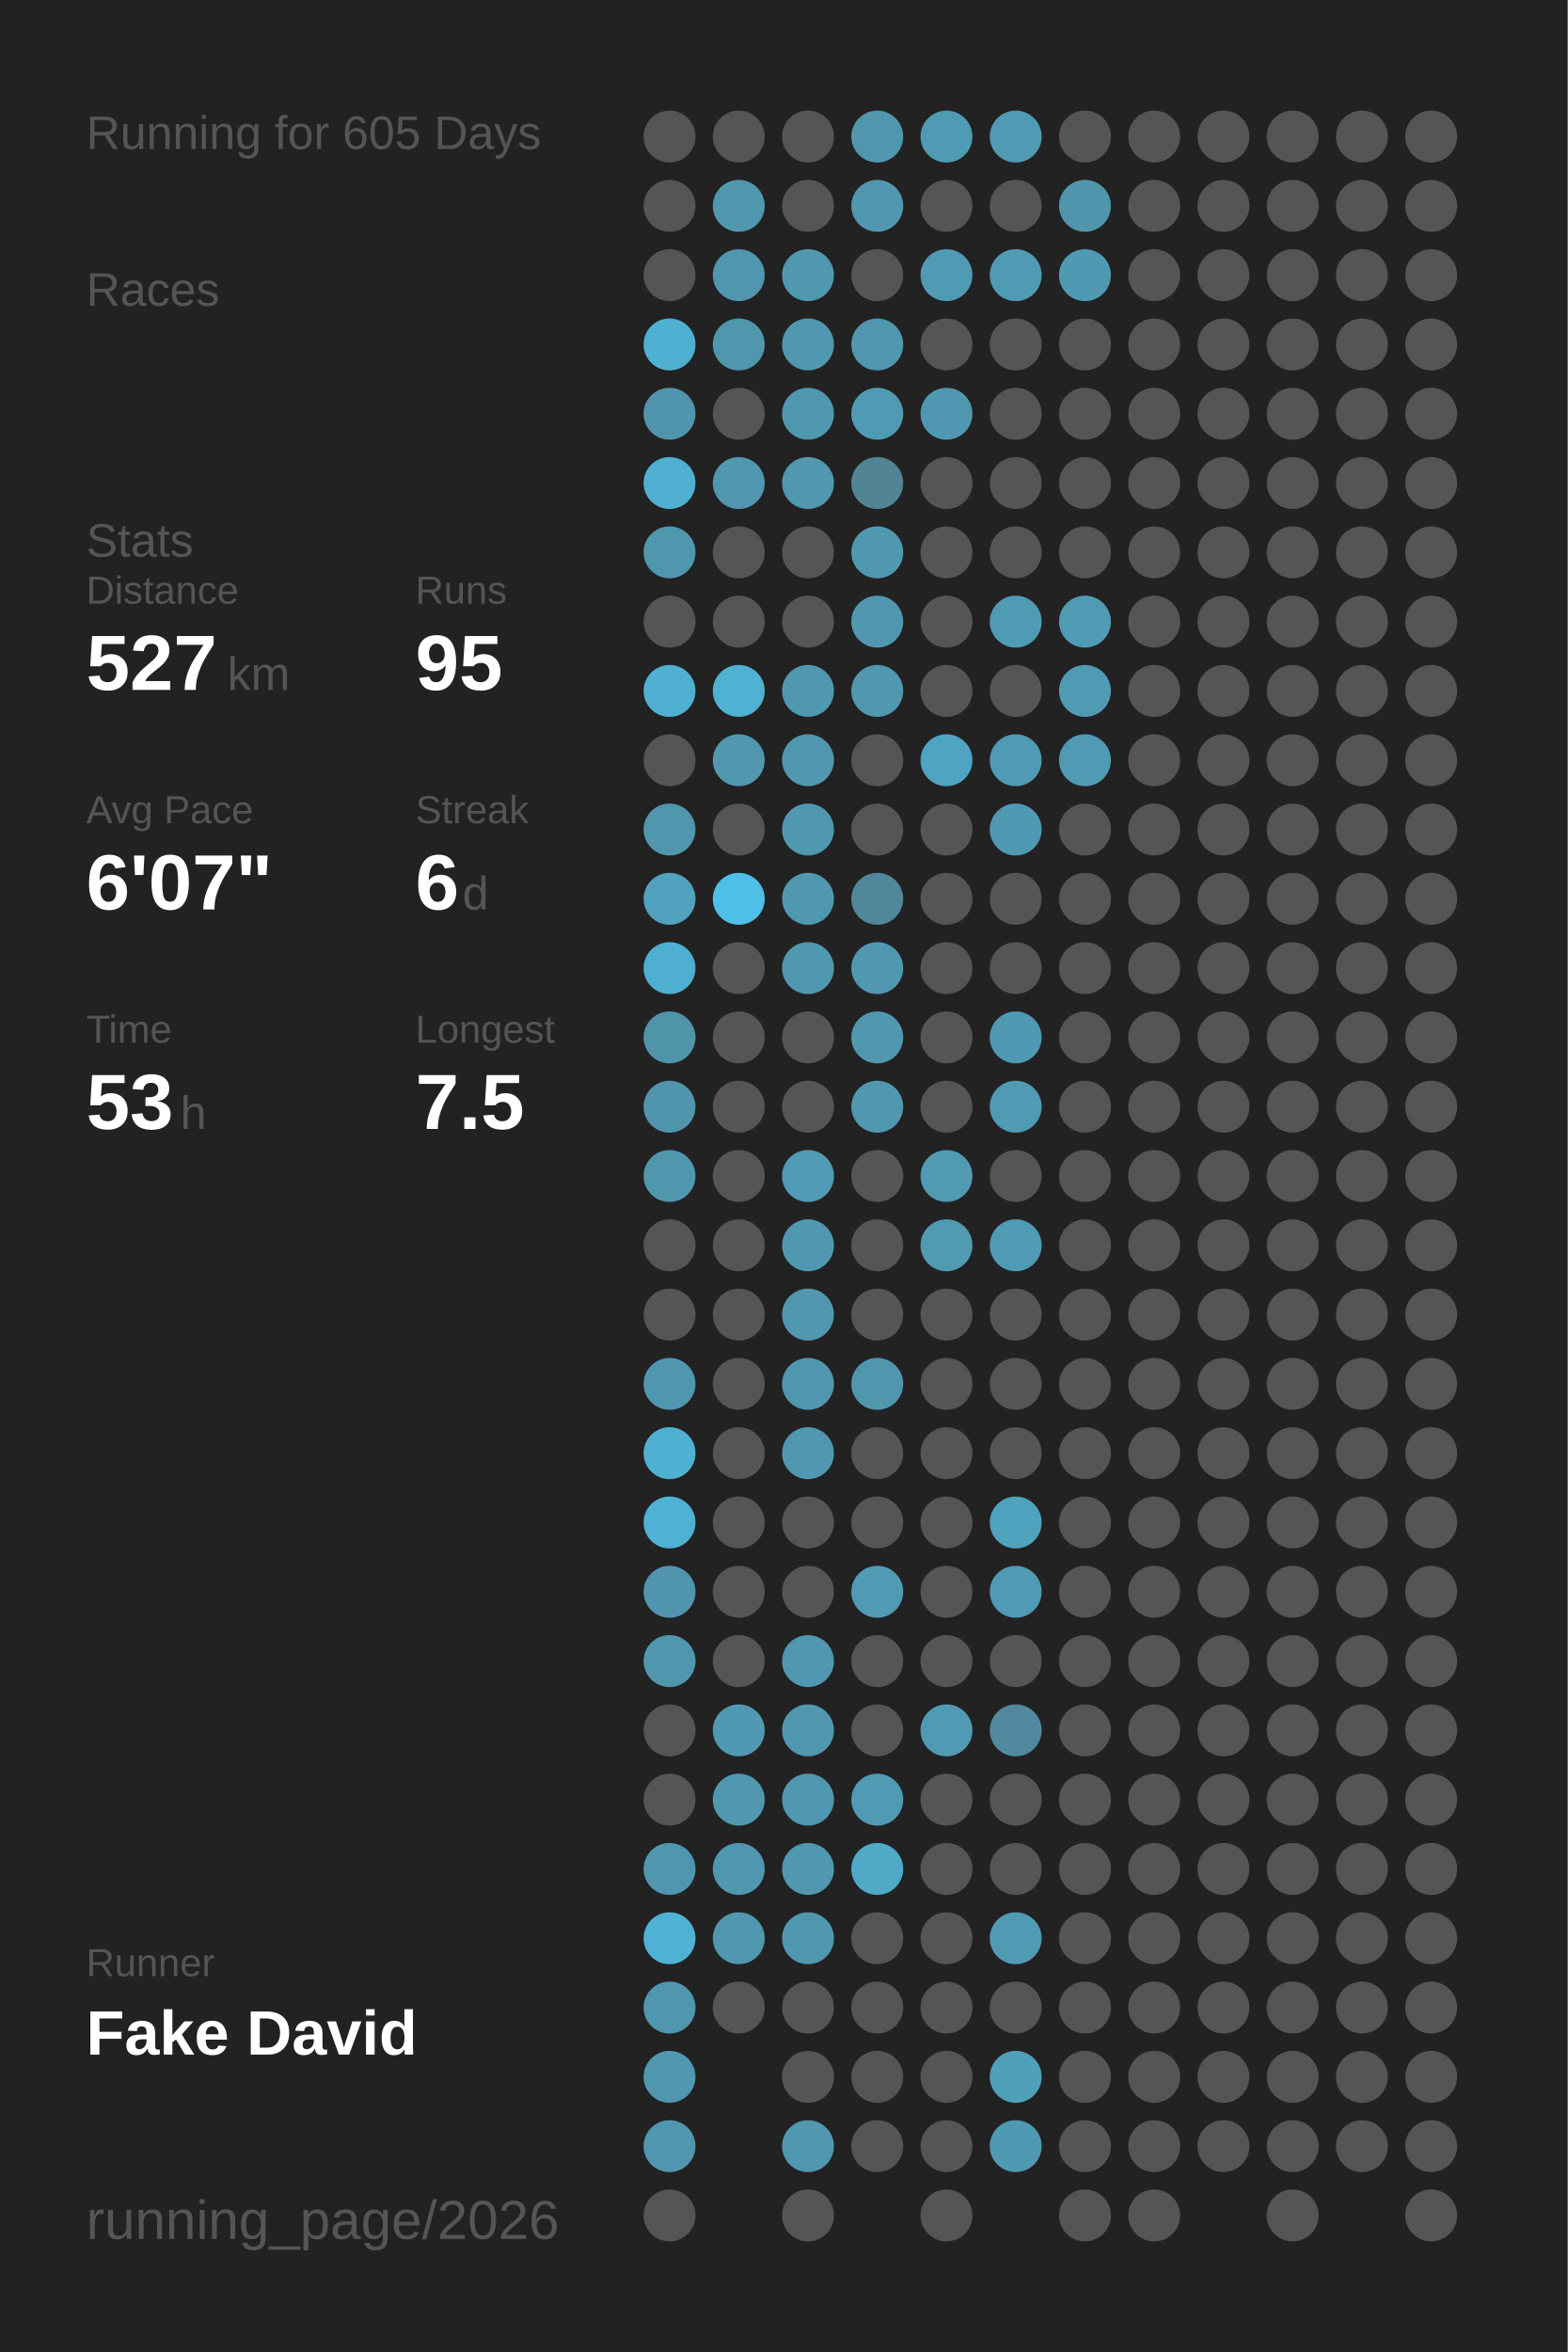
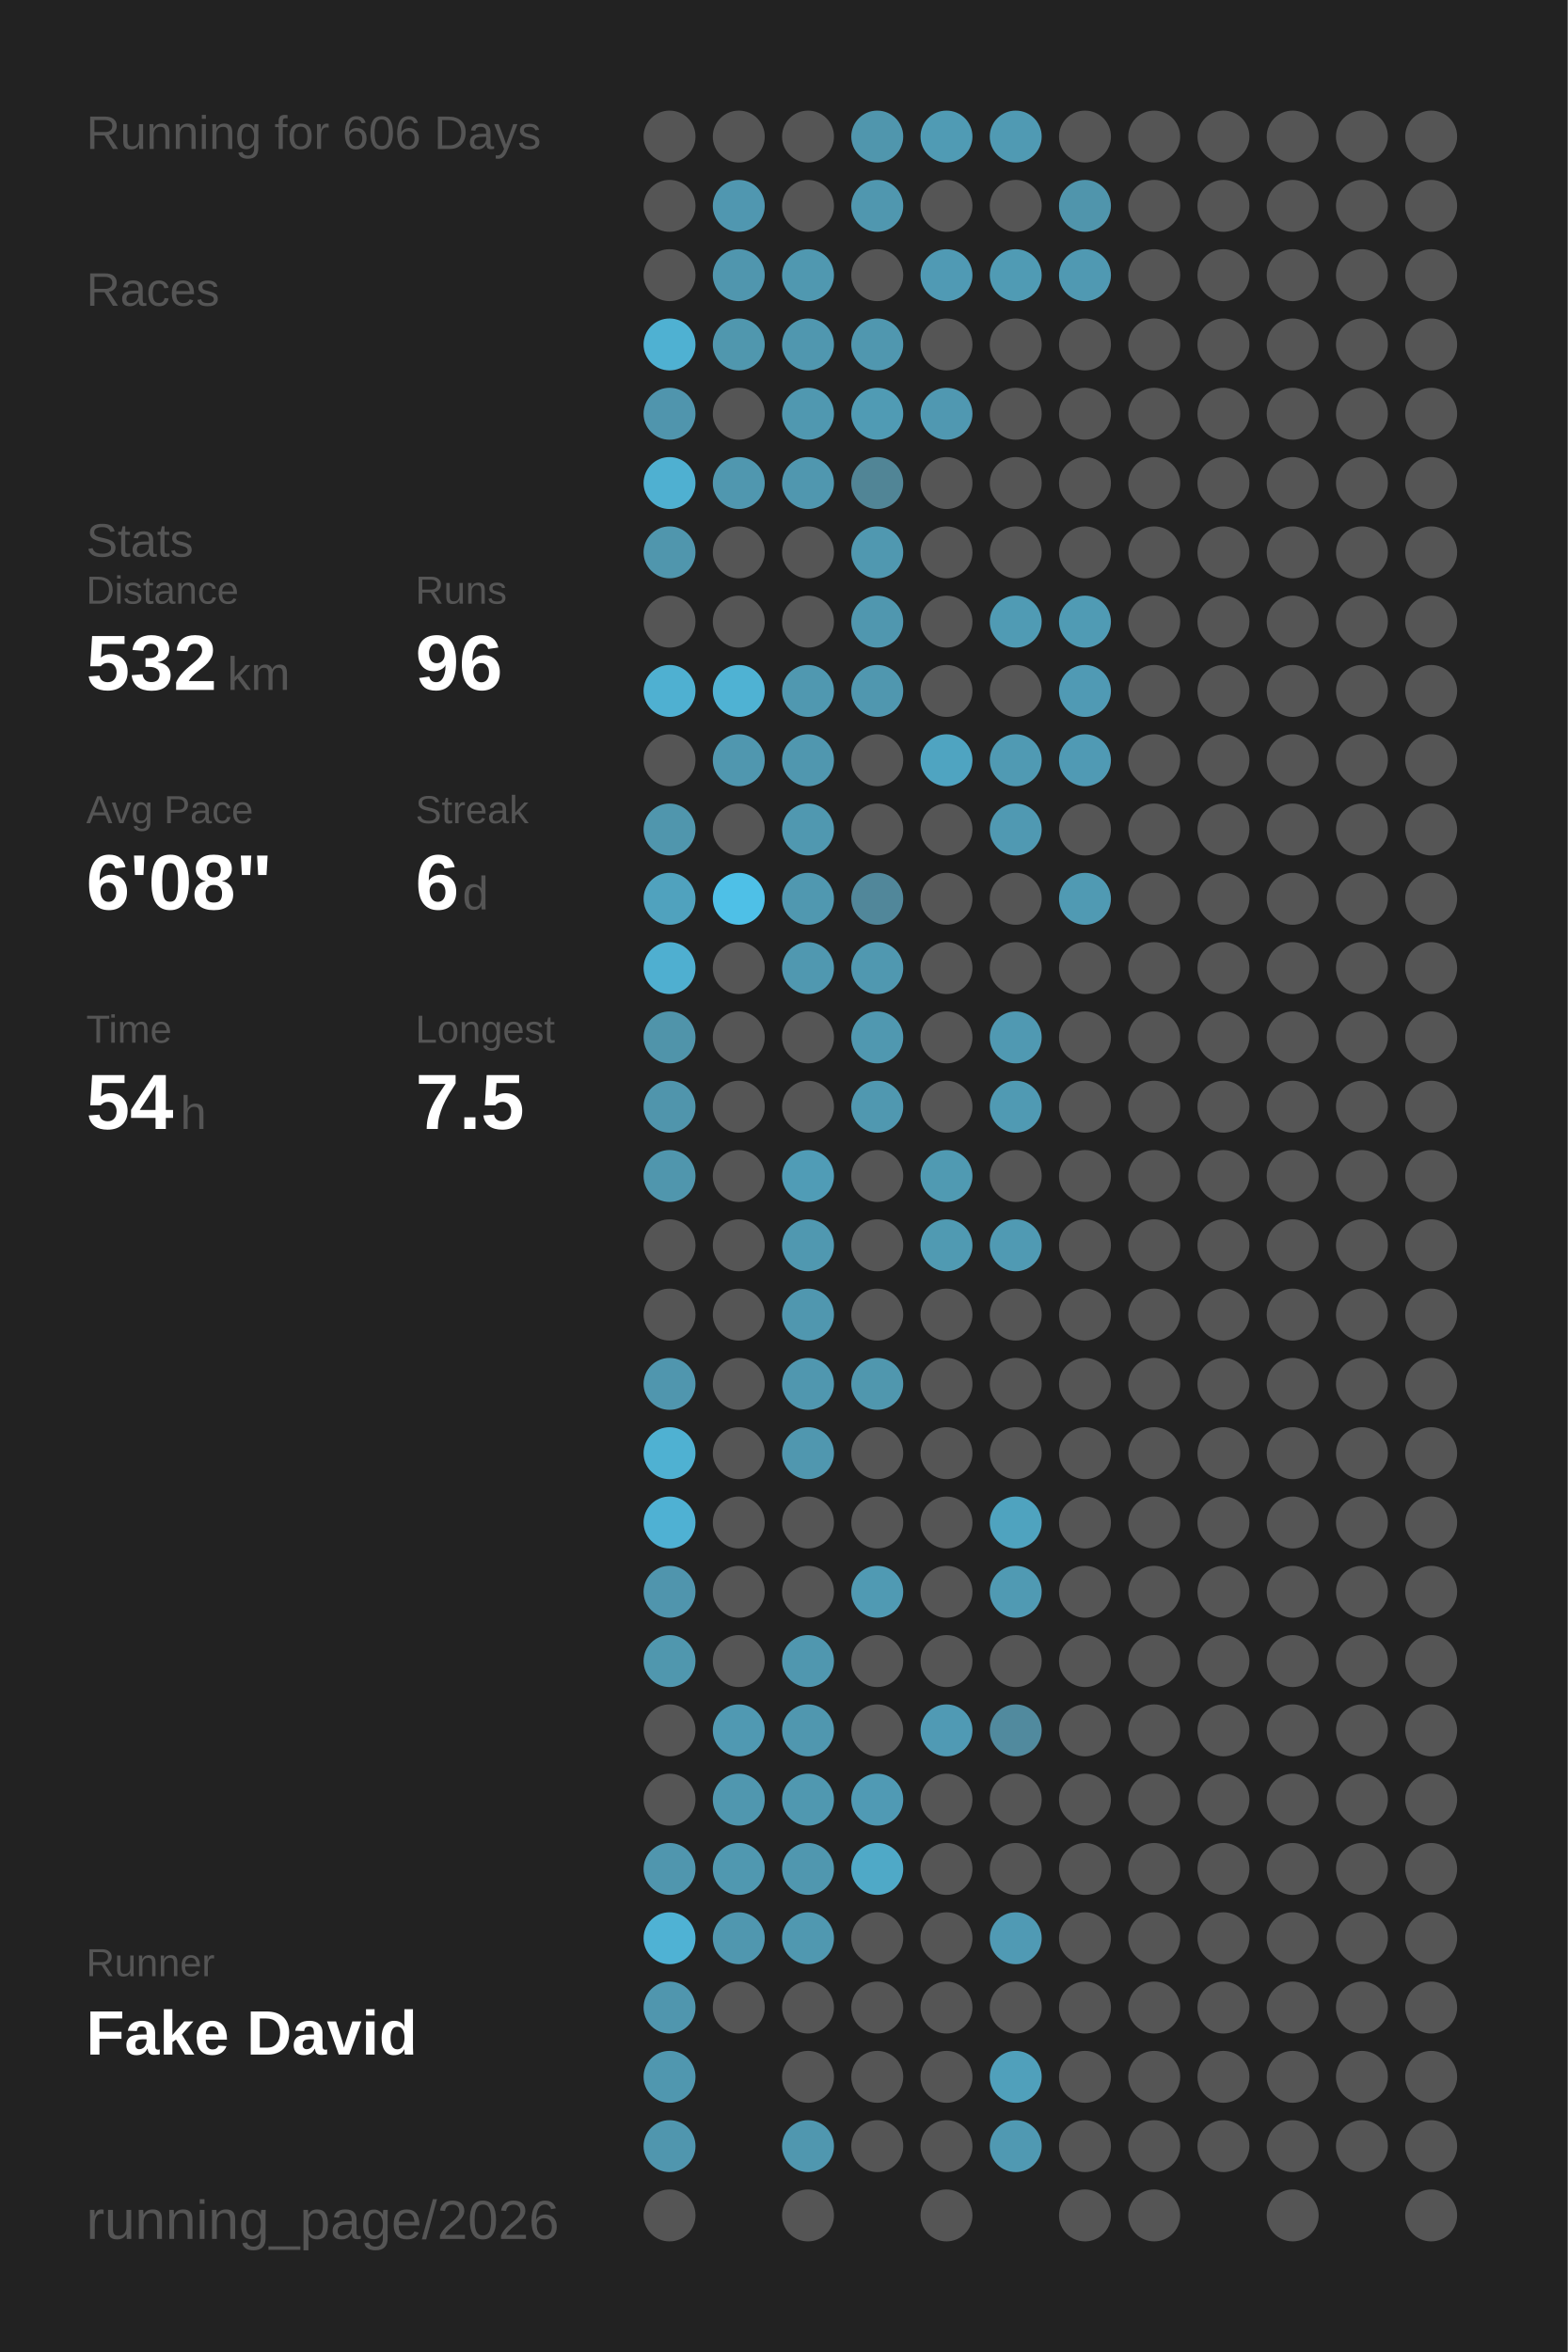
<svg xmlns="http://www.w3.org/2000/svg" baseProfile="full" height="300mm" version="1.1" viewBox="0,0,200,300" width="200mm">
  <defs />
  <rect fill="#222222" height="300" width="200" x="0" y="0" />
-   <text fill="#555555" style="font-size:6px; font-family:Arial;" x="11" y="19">Running for 605 Days</text>
+   <text fill="#555555" style="font-size:6px; font-family:Arial;" x="11" y="19">Running for 606 Days</text>
  <text fill="#555555" style="font-size:6px; font-family:Arial;" x="11" y="39">Races</text>
  <text fill="#555555" style="font-size:6px; font-family:Arial;" x="11" y="71">Stats</text>
  <text fill="#555555" style="font-size:5px; font-family:Arial;" x="11" y="77">Distance</text>
-   <text fill="#FFFFFF" style="font-size:10px; font-family:Arial; font-weight:bold;" x="11" y="88">527</text>
+   <text fill="#FFFFFF" style="font-size:10px; font-family:Arial; font-weight:bold;" x="11" y="88">532</text>
  <text fill="#555555" style="font-size:6px; font-family:Arial;" x="29" y="88">km</text>
  <text fill="#555555" style="font-size:5px; font-family:Arial;" x="53" y="77">Runs</text>
-   <text fill="#FFFFFF" style="font-size:10px; font-family:Arial; font-weight:bold;" x="53" y="88">95</text>
+   <text fill="#FFFFFF" style="font-size:10px; font-family:Arial; font-weight:bold;" x="53" y="88">96</text>
  <text fill="#555555" style="font-size:5px; font-family:Arial;" x="11" y="105">Avg Pace</text>
-   <text fill="#FFFFFF" style="font-size:10px; font-family:Arial; font-weight:bold;" x="11" y="116">6'07"</text>
+   <text fill="#FFFFFF" style="font-size:10px; font-family:Arial; font-weight:bold;" x="11" y="116">6'08"</text>
  <text fill="#555555" style="font-size:5px; font-family:Arial;" x="53" y="105">Streak</text>
  <text fill="#FFFFFF" style="font-size:10px; font-family:Arial; font-weight:bold;" x="53" y="116">6</text>
  <text fill="#555555" style="font-size:6px; font-family:Arial;" x="59" y="116">d</text>
  <text fill="#555555" style="font-size:5px; font-family:Arial;" x="11" y="133">Time</text>
-   <text fill="#FFFFFF" style="font-size:10px; font-family:Arial; font-weight:bold;" x="11" y="144">53</text>
+   <text fill="#FFFFFF" style="font-size:10px; font-family:Arial; font-weight:bold;" x="11" y="144">54</text>
  <text fill="#555555" style="font-size:6px; font-family:Arial;" x="23" y="144">h</text>
  <text fill="#555555" style="font-size:5px; font-family:Arial;" x="53" y="133">Longest</text>
  <text fill="#FFFFFF" style="font-size:10px; font-family:Arial; font-weight:bold;" x="53" y="144">7.5</text>
  <text fill="#555555" style="font-size:5px; font-family:Arial;" x="11" y="252.065">Runner</text>
  <text fill="#FFFFFF" style="font-size:8px; font-family:Arial; font-weight:bold;" x="11" y="262.065">Fake David</text>
  <text fill="#555555" style="font-size:7px; font-family:Arial;" x="11" y="285.581">running_page/2026</text>
  <circle cx="85.417" cy="17.419" fill="#555555" r="3.312" />
  <circle cx="85.417" cy="26.258" fill="#555555" r="3.312" />
  <circle cx="85.417" cy="35.097" fill="#555555" r="3.312" />
  <circle cx="85.417" cy="43.935" fill="#4fb1d2" r="3.312" />
  <circle cx="85.417" cy="52.774" fill="#5095ad" r="3.312" />
  <circle cx="85.417" cy="61.613" fill="#4fb0d1" r="3.312" />
  <circle cx="85.417" cy="70.452" fill="#5096ad" r="3.312" />
  <circle cx="85.417" cy="79.29" fill="#555555" r="3.312" />
  <circle cx="85.417" cy="88.129" fill="#4fb0d1" r="3.312" />
  <circle cx="85.417" cy="96.968" fill="#555555" r="3.312" />
  <circle cx="85.417" cy="105.806" fill="#5096ad" r="3.312" />
  <circle cx="85.417" cy="114.645" fill="#50a2be" r="3.312" />
  <circle cx="85.417" cy="123.484" fill="#4fafd0" r="3.312" />
  <circle cx="85.417" cy="132.323" fill="#5094aa" r="3.312" />
  <circle cx="85.417" cy="141.161" fill="#5095ac" r="3.312" />
  <circle cx="85.417" cy="150" fill="#5096ad" r="3.312" />
  <circle cx="85.417" cy="158.839" fill="#555555" r="3.312" />
  <circle cx="85.417" cy="167.677" fill="#555555" r="3.312" />
  <circle cx="85.417" cy="176.516" fill="#5096ae" r="3.312" />
  <circle cx="85.417" cy="185.355" fill="#4fb1d2" r="3.312" />
  <circle cx="85.417" cy="194.194" fill="#4fb1d3" r="3.312" />
  <circle cx="85.417" cy="203.032" fill="#5095ad" r="3.312" />
  <circle cx="85.417" cy="211.871" fill="#5097ae" r="3.312" />
  <circle cx="85.417" cy="220.71" fill="#555555" r="3.312" />
  <circle cx="85.417" cy="229.548" fill="#555555" r="3.312" />
  <circle cx="85.417" cy="238.387" fill="#5096ae" r="3.312" />
  <circle cx="85.417" cy="247.226" fill="#4fb2d4" r="3.312" />
  <circle cx="85.417" cy="256.065" fill="#5096ae" r="3.312" />
  <circle cx="85.417" cy="264.903" fill="#5097af" r="3.312" />
  <circle cx="85.417" cy="273.742" fill="#5096ae" r="3.312" />
  <circle cx="85.417" cy="282.581" fill="#555555" r="3.312" />
  <circle cx="94.25" cy="17.419" fill="#555555" r="3.312" />
  <circle cx="94.25" cy="26.258" fill="#5097b0" r="3.312" />
  <circle cx="94.25" cy="35.097" fill="#5096ae" r="3.312" />
  <circle cx="94.25" cy="43.935" fill="#5097ae" r="3.312" />
  <circle cx="94.25" cy="52.774" fill="#555555" r="3.312" />
  <circle cx="94.25" cy="61.613" fill="#5097af" r="3.312" />
  <circle cx="94.25" cy="70.452" fill="#555555" r="3.312" />
  <circle cx="94.25" cy="79.29" fill="#555555" r="3.312" />
  <circle cx="94.25" cy="88.129" fill="#4fb2d3" r="3.312" />
  <circle cx="94.25" cy="96.968" fill="#5097af" r="3.312" />
  <circle cx="94.25" cy="105.806" fill="#555555" r="3.312" />
  <circle cx="94.25" cy="114.645" fill="#4ec0e7" r="3.312" />
  <circle cx="94.25" cy="123.484" fill="#555555" r="3.312" />
  <circle cx="94.25" cy="132.323" fill="#555555" r="3.312" />
  <circle cx="94.25" cy="141.161" fill="#555555" r="3.312" />
  <circle cx="94.25" cy="150" fill="#555555" r="3.312" />
  <circle cx="94.25" cy="158.839" fill="#555555" r="3.312" />
  <circle cx="94.25" cy="167.677" fill="#555555" r="3.312" />
  <circle cx="94.25" cy="176.516" fill="#555555" r="3.312" />
  <circle cx="94.25" cy="185.355" fill="#555555" r="3.312" />
  <circle cx="94.25" cy="194.194" fill="#555555" r="3.312" />
  <circle cx="94.25" cy="203.032" fill="#555555" r="3.312" />
  <circle cx="94.25" cy="211.871" fill="#555555" r="3.312" />
  <circle cx="94.25" cy="220.71" fill="#5099b2" r="3.312" />
  <circle cx="94.25" cy="229.548" fill="#5097af" r="3.312" />
  <circle cx="94.25" cy="238.387" fill="#5098b0" r="3.312" />
  <circle cx="94.25" cy="247.226" fill="#5097af" r="3.312" />
  <circle cx="94.25" cy="256.065" fill="#555555" r="3.312" />
  <circle cx="103.083" cy="17.419" fill="#555555" r="3.312" />
  <circle cx="103.083" cy="26.258" fill="#555555" r="3.312" />
  <circle cx="103.083" cy="35.097" fill="#5098b0" r="3.312" />
  <circle cx="103.083" cy="43.935" fill="#5097af" r="3.312" />
  <circle cx="103.083" cy="52.774" fill="#5098b0" r="3.312" />
  <circle cx="103.083" cy="61.613" fill="#5097af" r="3.312" />
  <circle cx="103.083" cy="70.452" fill="#555555" r="3.312" />
  <circle cx="103.083" cy="79.29" fill="#555555" r="3.312" />
  <circle cx="103.083" cy="88.129" fill="#5098b0" r="3.312" />
  <circle cx="103.083" cy="96.968" fill="#5097af" r="3.312" />
  <circle cx="103.083" cy="105.806" fill="#5098b0" r="3.312" />
  <circle cx="103.083" cy="114.645" fill="#5098b0" r="3.312" />
  <circle cx="103.083" cy="123.484" fill="#5098b0" r="3.312" />
  <circle cx="103.083" cy="132.323" fill="#555555" r="3.312" />
  <circle cx="103.083" cy="141.161" fill="#555555" r="3.312" />
  <circle cx="103.083" cy="150" fill="#509cb6" r="3.312" />
  <circle cx="103.083" cy="158.839" fill="#5098b0" r="3.312" />
  <circle cx="103.083" cy="167.677" fill="#5097af" r="3.312" />
  <circle cx="103.083" cy="176.516" fill="#5097af" r="3.312" />
  <circle cx="103.083" cy="185.355" fill="#5097af" r="3.312" />
  <circle cx="103.083" cy="194.194" fill="#555555" r="3.312" />
  <circle cx="103.083" cy="203.032" fill="#555555" r="3.312" />
  <circle cx="103.083" cy="211.871" fill="#5097af" r="3.312" />
  <circle cx="103.083" cy="220.71" fill="#5097af" r="3.312" />
  <circle cx="103.083" cy="229.548" fill="#5098b0" r="3.312" />
  <circle cx="103.083" cy="238.387" fill="#5097af" r="3.312" />
  <circle cx="103.083" cy="247.226" fill="#5098b0" r="3.312" />
  <circle cx="103.083" cy="256.065" fill="#555555" r="3.312" />
  <circle cx="103.083" cy="264.903" fill="#555555" r="3.312" />
  <circle cx="103.083" cy="273.742" fill="#5097af" r="3.312" />
  <circle cx="103.083" cy="282.581" fill="#555555" r="3.312" />
  <circle cx="111.917" cy="17.419" fill="#5096ad" r="3.312" />
  <circle cx="111.917" cy="26.258" fill="#5097af" r="3.312" />
  <circle cx="111.917" cy="35.097" fill="#555555" r="3.312" />
  <circle cx="111.917" cy="43.935" fill="#5097af" r="3.312" />
  <circle cx="111.917" cy="52.774" fill="#509bb4" r="3.312" />
  <circle cx="111.917" cy="61.613" fill="#518596" r="3.312" />
  <circle cx="111.917" cy="70.452" fill="#5098b0" r="3.312" />
  <circle cx="111.917" cy="79.29" fill="#5097af" r="3.312" />
  <circle cx="111.917" cy="88.129" fill="#5097af" r="3.312" />
  <circle cx="111.917" cy="96.968" fill="#555555" r="3.312" />
  <circle cx="111.917" cy="105.806" fill="#555555" r="3.312" />
  <circle cx="111.917" cy="114.645" fill="#51879a" r="3.312" />
  <circle cx="111.917" cy="123.484" fill="#5098b0" r="3.312" />
  <circle cx="111.917" cy="132.323" fill="#5098b0" r="3.312" />
  <circle cx="111.917" cy="141.161" fill="#5098b0" r="3.312" />
  <circle cx="111.917" cy="150" fill="#555555" r="3.312" />
  <circle cx="111.917" cy="158.839" fill="#555555" r="3.312" />
  <circle cx="111.917" cy="167.677" fill="#555555" r="3.312" />
  <circle cx="111.917" cy="176.516" fill="#5097ae" r="3.312" />
  <circle cx="111.917" cy="185.355" fill="#555555" r="3.312" />
  <circle cx="111.917" cy="194.194" fill="#555555" r="3.312" />
  <circle cx="111.917" cy="203.032" fill="#509ab3" r="3.312" />
  <circle cx="111.917" cy="211.871" fill="#555555" r="3.312" />
  <circle cx="111.917" cy="220.71" fill="#555555" r="3.312" />
  <circle cx="111.917" cy="229.548" fill="#509ab4" r="3.312" />
  <circle cx="111.917" cy="238.387" fill="#4fa9c7" r="3.312" />
  <circle cx="111.917" cy="247.226" fill="#555555" r="3.312" />
  <circle cx="111.917" cy="256.065" fill="#555555" r="3.312" />
  <circle cx="111.917" cy="264.903" fill="#555555" r="3.312" />
  <circle cx="111.917" cy="273.742" fill="#555555" r="3.312" />
  <circle cx="120.75" cy="17.419" fill="#509bb4" r="3.312" />
  <circle cx="120.75" cy="26.258" fill="#555555" r="3.312" />
  <circle cx="120.75" cy="35.097" fill="#509ab4" r="3.312" />
  <circle cx="120.75" cy="43.935" fill="#555555" r="3.312" />
  <circle cx="120.75" cy="52.774" fill="#5098b1" r="3.312" />
  <circle cx="120.75" cy="61.613" fill="#555555" r="3.312" />
  <circle cx="120.75" cy="70.452" fill="#555555" r="3.312" />
  <circle cx="120.75" cy="79.29" fill="#555555" r="3.312" />
  <circle cx="120.75" cy="88.129" fill="#555555" r="3.312" />
  <circle cx="120.75" cy="96.968" fill="#4fa4c1" r="3.312" />
  <circle cx="120.75" cy="105.806" fill="#555555" r="3.312" />
  <circle cx="120.75" cy="114.645" fill="#555555" r="3.312" />
  <circle cx="120.75" cy="123.484" fill="#555555" r="3.312" />
  <circle cx="120.75" cy="132.323" fill="#555555" r="3.312" />
  <circle cx="120.75" cy="141.161" fill="#555555" r="3.312" />
  <circle cx="120.75" cy="150" fill="#509ab2" r="3.312" />
  <circle cx="120.75" cy="158.839" fill="#509ab2" r="3.312" />
  <circle cx="120.75" cy="167.677" fill="#555555" r="3.312" />
  <circle cx="120.75" cy="176.516" fill="#555555" r="3.312" />
  <circle cx="120.75" cy="185.355" fill="#555555" r="3.312" />
  <circle cx="120.75" cy="194.194" fill="#555555" r="3.312" />
  <circle cx="120.75" cy="203.032" fill="#555555" r="3.312" />
  <circle cx="120.75" cy="211.871" fill="#555555" r="3.312" />
  <circle cx="120.75" cy="220.71" fill="#509ab4" r="3.312" />
  <circle cx="120.75" cy="229.548" fill="#555555" r="3.312" />
  <circle cx="120.75" cy="238.387" fill="#555555" r="3.312" />
  <circle cx="120.75" cy="247.226" fill="#555555" r="3.312" />
  <circle cx="120.75" cy="256.065" fill="#555555" r="3.312" />
  <circle cx="120.75" cy="264.903" fill="#555555" r="3.312" />
  <circle cx="120.75" cy="273.742" fill="#555555" r="3.312" />
  <circle cx="120.75" cy="282.581" fill="#555555" r="3.312" />
  <circle cx="129.583" cy="17.419" fill="#509ab3" r="3.312" />
  <circle cx="129.583" cy="26.258" fill="#555555" r="3.312" />
  <circle cx="129.583" cy="35.097" fill="#509bb4" r="3.312" />
  <circle cx="129.583" cy="43.935" fill="#555555" r="3.312" />
  <circle cx="129.583" cy="52.774" fill="#555555" r="3.312" />
  <circle cx="129.583" cy="61.613" fill="#555555" r="3.312" />
  <circle cx="129.583" cy="70.452" fill="#555555" r="3.312" />
  <circle cx="129.583" cy="79.29" fill="#509bb4" r="3.312" />
  <circle cx="129.583" cy="88.129" fill="#555555" r="3.312" />
  <circle cx="129.583" cy="96.968" fill="#509ab3" r="3.312" />
  <circle cx="129.583" cy="105.806" fill="#5099b2" r="3.312" />
  <circle cx="129.583" cy="114.645" fill="#555555" r="3.312" />
  <circle cx="129.583" cy="123.484" fill="#555555" r="3.312" />
  <circle cx="129.583" cy="132.323" fill="#5099b2" r="3.312" />
  <circle cx="129.583" cy="141.161" fill="#509ab3" r="3.312" />
  <circle cx="129.583" cy="150" fill="#555555" r="3.312" />
  <circle cx="129.583" cy="158.839" fill="#509ab3" r="3.312" />
  <circle cx="129.583" cy="167.677" fill="#555555" r="3.312" />
  <circle cx="129.583" cy="176.516" fill="#555555" r="3.312" />
  <circle cx="129.583" cy="185.355" fill="#555555" r="3.312" />
  <circle cx="129.583" cy="194.194" fill="#4fa3bf" r="3.312" />
  <circle cx="129.583" cy="203.032" fill="#509ab3" r="3.312" />
  <circle cx="129.583" cy="211.871" fill="#555555" r="3.312" />
  <circle cx="129.583" cy="220.71" fill="#518a9e" r="3.312" />
  <circle cx="129.583" cy="229.548" fill="#555555" r="3.312" />
  <circle cx="129.583" cy="238.387" fill="#555555" r="3.312" />
  <circle cx="129.583" cy="247.226" fill="#509ab4" r="3.312" />
  <circle cx="129.583" cy="256.065" fill="#555555" r="3.312" />
  <circle cx="129.583" cy="264.903" fill="#50a0bb" r="3.312" />
  <circle cx="129.583" cy="273.742" fill="#5099b2" r="3.312" />
  <circle cx="138.417" cy="17.419" fill="#555555" r="3.312" />
  <circle cx="138.417" cy="26.258" fill="#5095ac" r="3.312" />
  <circle cx="138.417" cy="35.097" fill="#5099b2" r="3.312" />
  <circle cx="138.417" cy="43.935" fill="#555555" r="3.312" />
  <circle cx="138.417" cy="52.774" fill="#555555" r="3.312" />
  <circle cx="138.417" cy="61.613" fill="#555555" r="3.312" />
  <circle cx="138.417" cy="70.452" fill="#555555" r="3.312" />
  <circle cx="138.417" cy="79.29" fill="#509bb4" r="3.312" />
  <circle cx="138.417" cy="88.129" fill="#509ab4" r="3.312" />
  <circle cx="138.417" cy="96.968" fill="#509ab4" r="3.312" />
  <circle cx="138.417" cy="105.806" fill="#555555" r="3.312" />
-   <circle cx="138.417" cy="114.645" fill="#555555" r="3.312" />
+   <circle cx="138.417" cy="114.645" fill="#509ab3" r="3.312" />
  <circle cx="138.417" cy="123.484" fill="#555555" r="3.312" />
  <circle cx="138.417" cy="132.323" fill="#555555" r="3.312" />
  <circle cx="138.417" cy="141.161" fill="#555555" r="3.312" />
  <circle cx="138.417" cy="150" fill="#555555" r="3.312" />
  <circle cx="138.417" cy="158.839" fill="#555555" r="3.312" />
  <circle cx="138.417" cy="167.677" fill="#555555" r="3.312" />
  <circle cx="138.417" cy="176.516" fill="#555555" r="3.312" />
  <circle cx="138.417" cy="185.355" fill="#555555" r="3.312" />
  <circle cx="138.417" cy="194.194" fill="#555555" r="3.312" />
  <circle cx="138.417" cy="203.032" fill="#555555" r="3.312" />
  <circle cx="138.417" cy="211.871" fill="#555555" r="3.312" />
  <circle cx="138.417" cy="220.71" fill="#555555" r="3.312" />
  <circle cx="138.417" cy="229.548" fill="#555555" r="3.312" />
  <circle cx="138.417" cy="238.387" fill="#555555" r="3.312" />
  <circle cx="138.417" cy="247.226" fill="#555555" r="3.312" />
  <circle cx="138.417" cy="256.065" fill="#555555" r="3.312" />
  <circle cx="138.417" cy="264.903" fill="#555555" r="3.312" />
  <circle cx="138.417" cy="273.742" fill="#555555" r="3.312" />
  <circle cx="138.417" cy="282.581" fill="#555555" r="3.312" />
  <circle cx="147.25" cy="17.419" fill="#555555" r="3.312" />
  <circle cx="147.25" cy="26.258" fill="#555555" r="3.312" />
  <circle cx="147.25" cy="35.097" fill="#555555" r="3.312" />
  <circle cx="147.25" cy="43.935" fill="#555555" r="3.312" />
  <circle cx="147.25" cy="52.774" fill="#555555" r="3.312" />
  <circle cx="147.25" cy="61.613" fill="#555555" r="3.312" />
  <circle cx="147.25" cy="70.452" fill="#555555" r="3.312" />
  <circle cx="147.25" cy="79.29" fill="#555555" r="3.312" />
  <circle cx="147.25" cy="88.129" fill="#555555" r="3.312" />
  <circle cx="147.25" cy="96.968" fill="#555555" r="3.312" />
  <circle cx="147.25" cy="105.806" fill="#555555" r="3.312" />
  <circle cx="147.25" cy="114.645" fill="#555555" r="3.312" />
  <circle cx="147.25" cy="123.484" fill="#555555" r="3.312" />
  <circle cx="147.25" cy="132.323" fill="#555555" r="3.312" />
  <circle cx="147.25" cy="141.161" fill="#555555" r="3.312" />
  <circle cx="147.25" cy="150" fill="#555555" r="3.312" />
  <circle cx="147.25" cy="158.839" fill="#555555" r="3.312" />
  <circle cx="147.25" cy="167.677" fill="#555555" r="3.312" />
  <circle cx="147.25" cy="176.516" fill="#555555" r="3.312" />
  <circle cx="147.25" cy="185.355" fill="#555555" r="3.312" />
  <circle cx="147.25" cy="194.194" fill="#555555" r="3.312" />
  <circle cx="147.25" cy="203.032" fill="#555555" r="3.312" />
  <circle cx="147.25" cy="211.871" fill="#555555" r="3.312" />
  <circle cx="147.25" cy="220.71" fill="#555555" r="3.312" />
  <circle cx="147.25" cy="229.548" fill="#555555" r="3.312" />
  <circle cx="147.25" cy="238.387" fill="#555555" r="3.312" />
  <circle cx="147.25" cy="247.226" fill="#555555" r="3.312" />
  <circle cx="147.25" cy="256.065" fill="#555555" r="3.312" />
  <circle cx="147.25" cy="264.903" fill="#555555" r="3.312" />
  <circle cx="147.25" cy="273.742" fill="#555555" r="3.312" />
  <circle cx="147.25" cy="282.581" fill="#555555" r="3.312" />
  <circle cx="156.083" cy="17.419" fill="#555555" r="3.312" />
  <circle cx="156.083" cy="26.258" fill="#555555" r="3.312" />
  <circle cx="156.083" cy="35.097" fill="#555555" r="3.312" />
  <circle cx="156.083" cy="43.935" fill="#555555" r="3.312" />
  <circle cx="156.083" cy="52.774" fill="#555555" r="3.312" />
  <circle cx="156.083" cy="61.613" fill="#555555" r="3.312" />
  <circle cx="156.083" cy="70.452" fill="#555555" r="3.312" />
  <circle cx="156.083" cy="79.29" fill="#555555" r="3.312" />
  <circle cx="156.083" cy="88.129" fill="#555555" r="3.312" />
  <circle cx="156.083" cy="96.968" fill="#555555" r="3.312" />
  <circle cx="156.083" cy="105.806" fill="#555555" r="3.312" />
  <circle cx="156.083" cy="114.645" fill="#555555" r="3.312" />
  <circle cx="156.083" cy="123.484" fill="#555555" r="3.312" />
  <circle cx="156.083" cy="132.323" fill="#555555" r="3.312" />
  <circle cx="156.083" cy="141.161" fill="#555555" r="3.312" />
  <circle cx="156.083" cy="150" fill="#555555" r="3.312" />
  <circle cx="156.083" cy="158.839" fill="#555555" r="3.312" />
  <circle cx="156.083" cy="167.677" fill="#555555" r="3.312" />
  <circle cx="156.083" cy="176.516" fill="#555555" r="3.312" />
  <circle cx="156.083" cy="185.355" fill="#555555" r="3.312" />
  <circle cx="156.083" cy="194.194" fill="#555555" r="3.312" />
  <circle cx="156.083" cy="203.032" fill="#555555" r="3.312" />
  <circle cx="156.083" cy="211.871" fill="#555555" r="3.312" />
  <circle cx="156.083" cy="220.71" fill="#555555" r="3.312" />
  <circle cx="156.083" cy="229.548" fill="#555555" r="3.312" />
  <circle cx="156.083" cy="238.387" fill="#555555" r="3.312" />
  <circle cx="156.083" cy="247.226" fill="#555555" r="3.312" />
  <circle cx="156.083" cy="256.065" fill="#555555" r="3.312" />
  <circle cx="156.083" cy="264.903" fill="#555555" r="3.312" />
  <circle cx="156.083" cy="273.742" fill="#555555" r="3.312" />
  <circle cx="164.917" cy="17.419" fill="#555555" r="3.312" />
  <circle cx="164.917" cy="26.258" fill="#555555" r="3.312" />
  <circle cx="164.917" cy="35.097" fill="#555555" r="3.312" />
  <circle cx="164.917" cy="43.935" fill="#555555" r="3.312" />
  <circle cx="164.917" cy="52.774" fill="#555555" r="3.312" />
  <circle cx="164.917" cy="61.613" fill="#555555" r="3.312" />
  <circle cx="164.917" cy="70.452" fill="#555555" r="3.312" />
  <circle cx="164.917" cy="79.29" fill="#555555" r="3.312" />
  <circle cx="164.917" cy="88.129" fill="#555555" r="3.312" />
  <circle cx="164.917" cy="96.968" fill="#555555" r="3.312" />
  <circle cx="164.917" cy="105.806" fill="#555555" r="3.312" />
  <circle cx="164.917" cy="114.645" fill="#555555" r="3.312" />
  <circle cx="164.917" cy="123.484" fill="#555555" r="3.312" />
  <circle cx="164.917" cy="132.323" fill="#555555" r="3.312" />
  <circle cx="164.917" cy="141.161" fill="#555555" r="3.312" />
  <circle cx="164.917" cy="150" fill="#555555" r="3.312" />
  <circle cx="164.917" cy="158.839" fill="#555555" r="3.312" />
  <circle cx="164.917" cy="167.677" fill="#555555" r="3.312" />
  <circle cx="164.917" cy="176.516" fill="#555555" r="3.312" />
  <circle cx="164.917" cy="185.355" fill="#555555" r="3.312" />
  <circle cx="164.917" cy="194.194" fill="#555555" r="3.312" />
  <circle cx="164.917" cy="203.032" fill="#555555" r="3.312" />
  <circle cx="164.917" cy="211.871" fill="#555555" r="3.312" />
  <circle cx="164.917" cy="220.71" fill="#555555" r="3.312" />
  <circle cx="164.917" cy="229.548" fill="#555555" r="3.312" />
  <circle cx="164.917" cy="238.387" fill="#555555" r="3.312" />
  <circle cx="164.917" cy="247.226" fill="#555555" r="3.312" />
  <circle cx="164.917" cy="256.065" fill="#555555" r="3.312" />
  <circle cx="164.917" cy="264.903" fill="#555555" r="3.312" />
  <circle cx="164.917" cy="273.742" fill="#555555" r="3.312" />
  <circle cx="164.917" cy="282.581" fill="#555555" r="3.312" />
  <circle cx="173.75" cy="17.419" fill="#555555" r="3.312" />
  <circle cx="173.75" cy="26.258" fill="#555555" r="3.312" />
  <circle cx="173.75" cy="35.097" fill="#555555" r="3.312" />
  <circle cx="173.75" cy="43.935" fill="#555555" r="3.312" />
  <circle cx="173.75" cy="52.774" fill="#555555" r="3.312" />
  <circle cx="173.75" cy="61.613" fill="#555555" r="3.312" />
  <circle cx="173.75" cy="70.452" fill="#555555" r="3.312" />
  <circle cx="173.75" cy="79.29" fill="#555555" r="3.312" />
  <circle cx="173.75" cy="88.129" fill="#555555" r="3.312" />
  <circle cx="173.75" cy="96.968" fill="#555555" r="3.312" />
  <circle cx="173.75" cy="105.806" fill="#555555" r="3.312" />
  <circle cx="173.75" cy="114.645" fill="#555555" r="3.312" />
  <circle cx="173.75" cy="123.484" fill="#555555" r="3.312" />
  <circle cx="173.75" cy="132.323" fill="#555555" r="3.312" />
  <circle cx="173.75" cy="141.161" fill="#555555" r="3.312" />
  <circle cx="173.75" cy="150" fill="#555555" r="3.312" />
  <circle cx="173.75" cy="158.839" fill="#555555" r="3.312" />
  <circle cx="173.75" cy="167.677" fill="#555555" r="3.312" />
  <circle cx="173.75" cy="176.516" fill="#555555" r="3.312" />
  <circle cx="173.75" cy="185.355" fill="#555555" r="3.312" />
  <circle cx="173.75" cy="194.194" fill="#555555" r="3.312" />
  <circle cx="173.75" cy="203.032" fill="#555555" r="3.312" />
  <circle cx="173.75" cy="211.871" fill="#555555" r="3.312" />
  <circle cx="173.75" cy="220.71" fill="#555555" r="3.312" />
  <circle cx="173.75" cy="229.548" fill="#555555" r="3.312" />
  <circle cx="173.75" cy="238.387" fill="#555555" r="3.312" />
  <circle cx="173.75" cy="247.226" fill="#555555" r="3.312" />
  <circle cx="173.75" cy="256.065" fill="#555555" r="3.312" />
  <circle cx="173.75" cy="264.903" fill="#555555" r="3.312" />
  <circle cx="173.75" cy="273.742" fill="#555555" r="3.312" />
  <circle cx="182.583" cy="17.419" fill="#555555" r="3.312" />
  <circle cx="182.583" cy="26.258" fill="#555555" r="3.312" />
  <circle cx="182.583" cy="35.097" fill="#555555" r="3.312" />
  <circle cx="182.583" cy="43.935" fill="#555555" r="3.312" />
  <circle cx="182.583" cy="52.774" fill="#555555" r="3.312" />
  <circle cx="182.583" cy="61.613" fill="#555555" r="3.312" />
  <circle cx="182.583" cy="70.452" fill="#555555" r="3.312" />
  <circle cx="182.583" cy="79.29" fill="#555555" r="3.312" />
  <circle cx="182.583" cy="88.129" fill="#555555" r="3.312" />
  <circle cx="182.583" cy="96.968" fill="#555555" r="3.312" />
  <circle cx="182.583" cy="105.806" fill="#555555" r="3.312" />
  <circle cx="182.583" cy="114.645" fill="#555555" r="3.312" />
  <circle cx="182.583" cy="123.484" fill="#555555" r="3.312" />
  <circle cx="182.583" cy="132.323" fill="#555555" r="3.312" />
  <circle cx="182.583" cy="141.161" fill="#555555" r="3.312" />
  <circle cx="182.583" cy="150" fill="#555555" r="3.312" />
  <circle cx="182.583" cy="158.839" fill="#555555" r="3.312" />
  <circle cx="182.583" cy="167.677" fill="#555555" r="3.312" />
  <circle cx="182.583" cy="176.516" fill="#555555" r="3.312" />
  <circle cx="182.583" cy="185.355" fill="#555555" r="3.312" />
  <circle cx="182.583" cy="194.194" fill="#555555" r="3.312" />
  <circle cx="182.583" cy="203.032" fill="#555555" r="3.312" />
  <circle cx="182.583" cy="211.871" fill="#555555" r="3.312" />
  <circle cx="182.583" cy="220.71" fill="#555555" r="3.312" />
  <circle cx="182.583" cy="229.548" fill="#555555" r="3.312" />
  <circle cx="182.583" cy="238.387" fill="#555555" r="3.312" />
  <circle cx="182.583" cy="247.226" fill="#555555" r="3.312" />
  <circle cx="182.583" cy="256.065" fill="#555555" r="3.312" />
  <circle cx="182.583" cy="264.903" fill="#555555" r="3.312" />
  <circle cx="182.583" cy="273.742" fill="#555555" r="3.312" />
  <circle cx="182.583" cy="282.581" fill="#555555" r="3.312" />
</svg>
